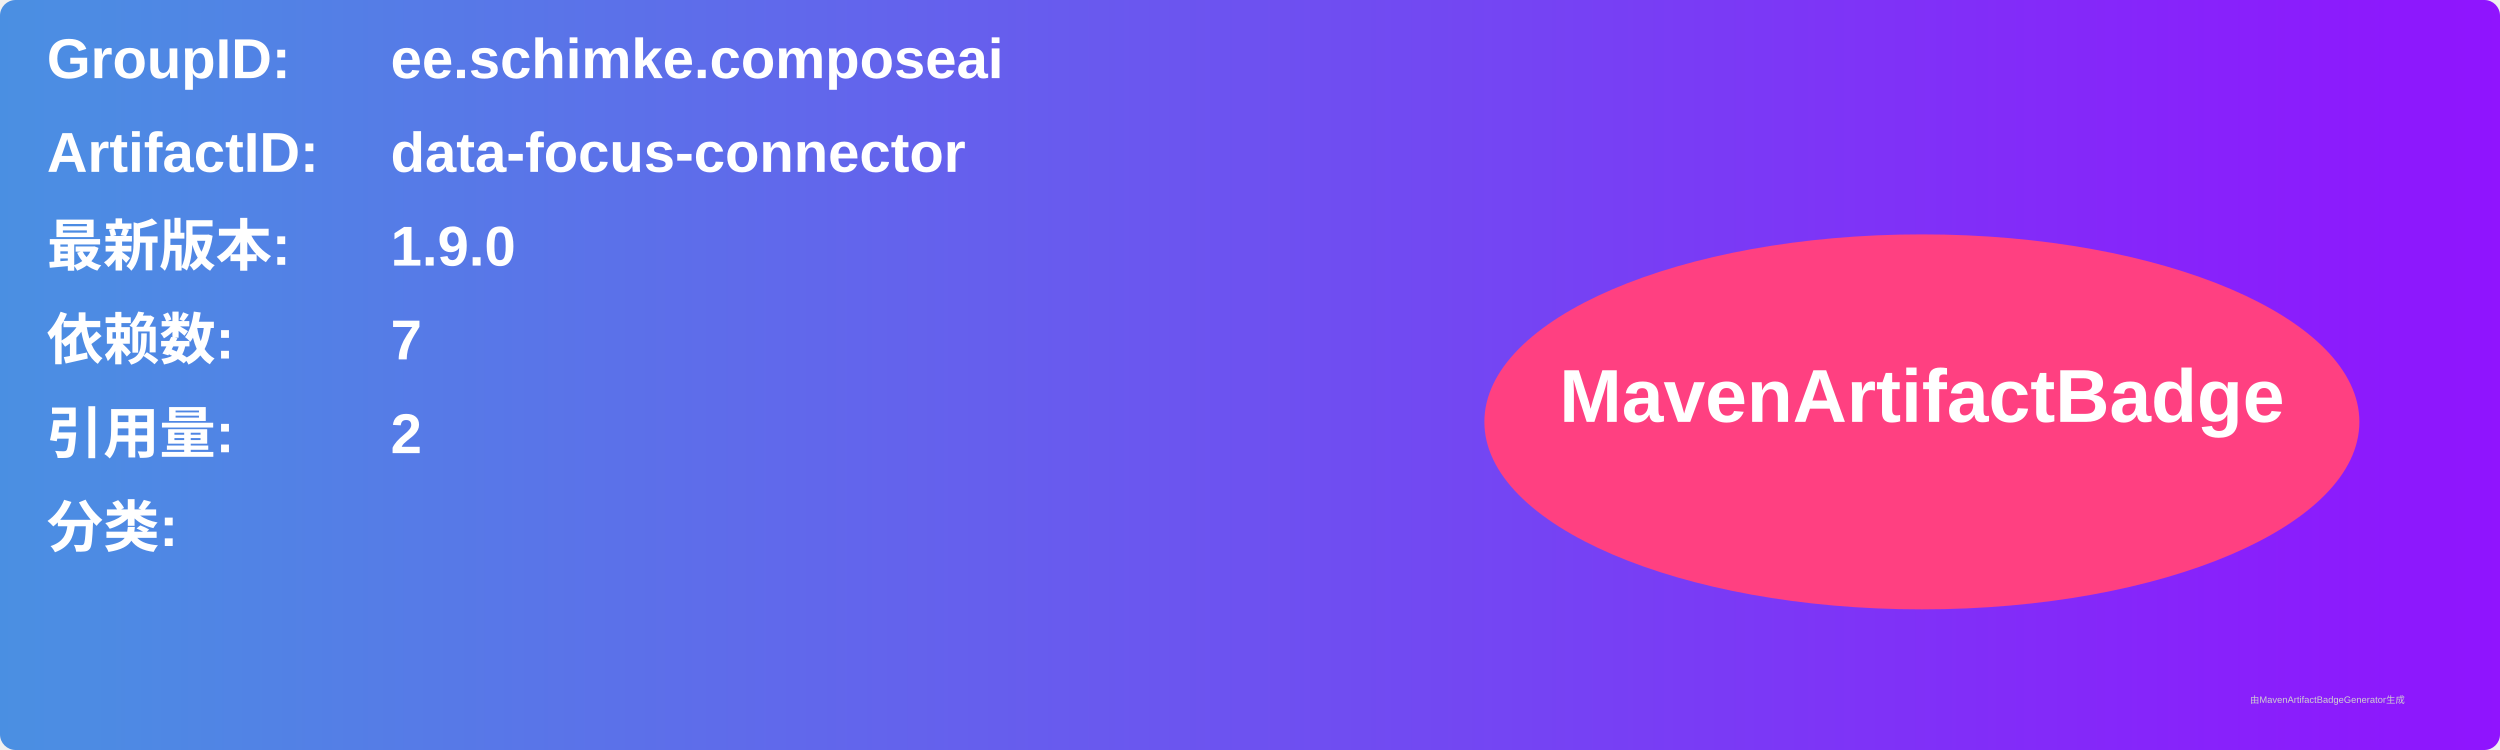
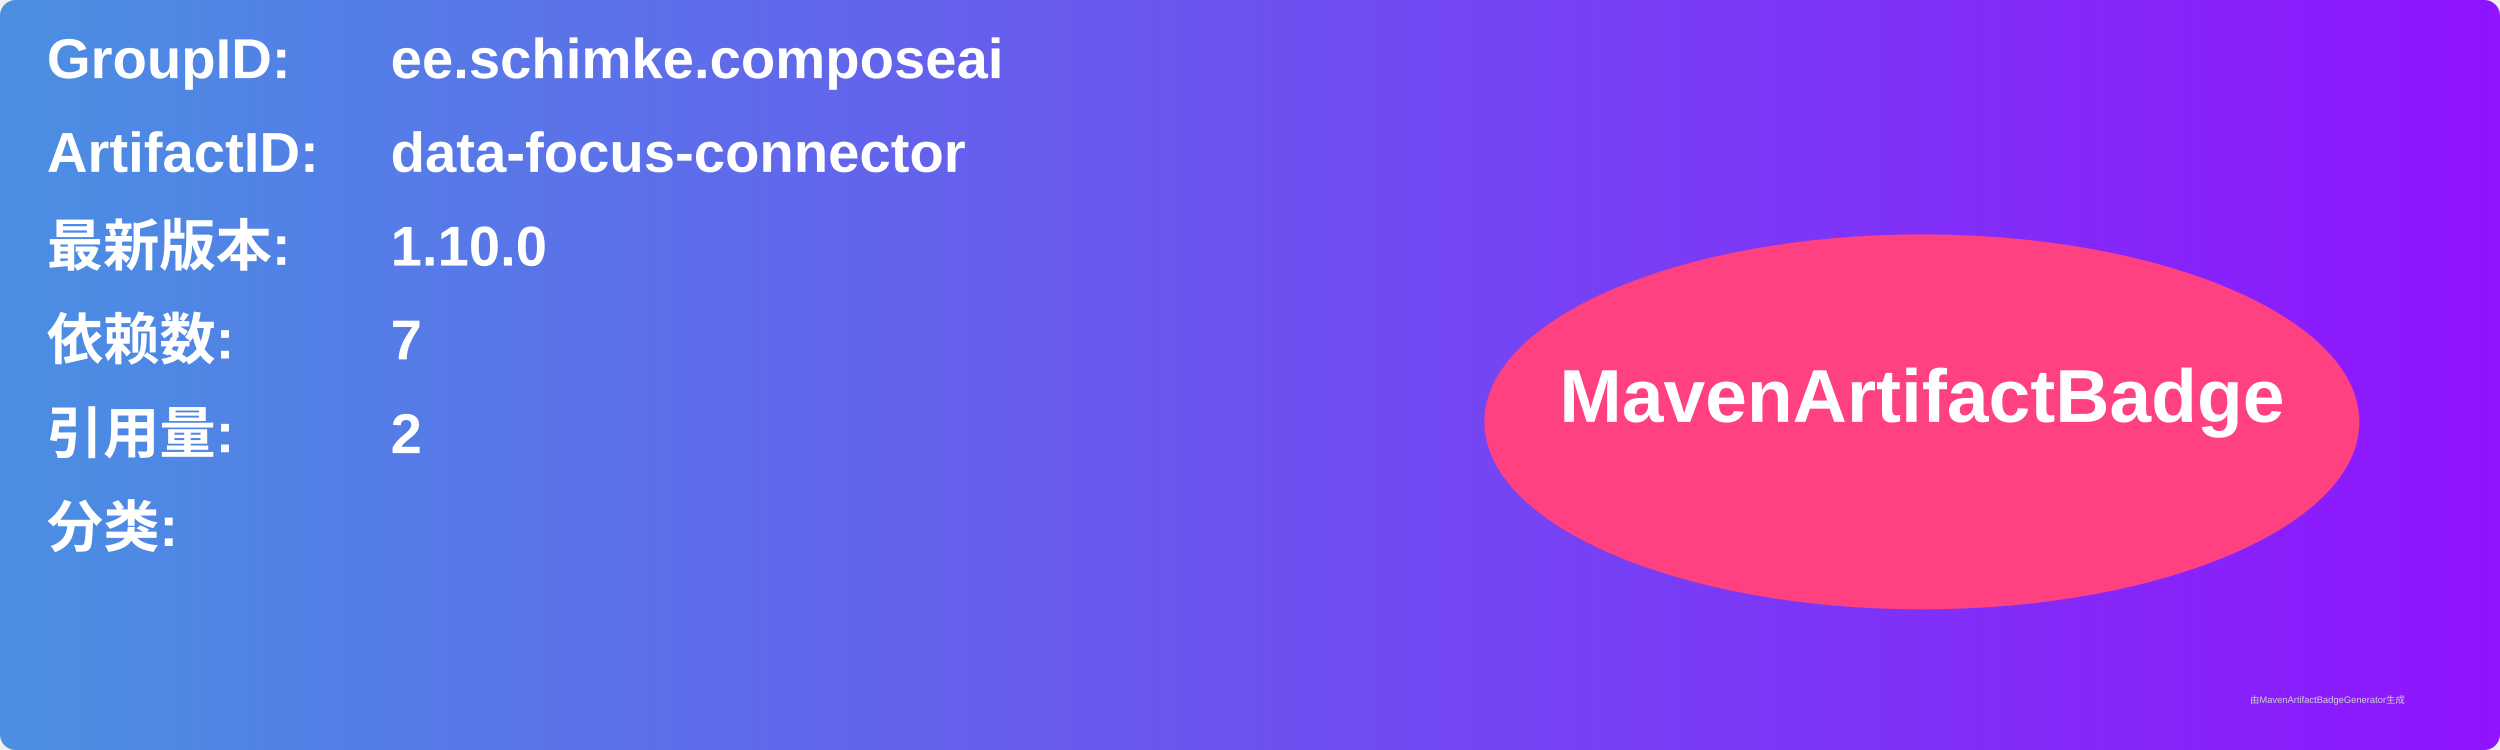
<svg xmlns="http://www.w3.org/2000/svg" width="800" height="240" viewBox="0 0 800 240">
  <linearGradient id="grad" x1="0%" y1="0%" x2="100%" y2="0%">
    <stop offset="0%" stop-color="#4a90e2" />
    <stop offset="100%" stop-color="#9013fe" />
  </linearGradient>
  <rect width="100%" height="100%" rx="5" ry="5" fill="url(#grad)" />
  <g transform="translate(15, 15)">
    <text x="0" y="10" font-family="Arial" font-size="18" fill="white" font-weight="bold" width="260">GroupID:</text>
    <text x="110" y="10" font-family="Arial" font-size="18" fill="white" font-weight="bold" width="460">ee.schimke.composeai</text>
    <text x="0" y="40" font-family="Arial" font-size="18" fill="white" font-weight="bold" width="260">ArtifactID:</text>
    <text x="110" y="40" font-family="Arial" font-size="18" fill="white" font-weight="bold" width="460">data-focus-connector</text>
    <text x="0" y="70" font-family="Arial" font-size="18" fill="white" font-weight="bold">最新版本:</text>
    <text x="110" y="70" font-family="Arial" font-size="18" fill="white" font-weight="bold">
-       <tspan font-weight="bold">1.9.0</tspan>
+       <tspan font-weight="bold">1.10.0</tspan>
    </text>
    <text x="0" y="100" font-family="Arial" font-size="18" fill="white" font-weight="bold">依赖数: </text>
    <text x="110" y="100" font-family="Arial" font-size="18" fill="white">
      <tspan font-weight="bold">7</tspan>
    </text>
    <text x="0" y="130" font-family="Arial" font-size="18" fill="white" font-weight="bold">引用量: </text>
    <text x="110" y="130" font-family="Arial" font-size="18" fill="white">
      <tspan font-weight="bold">2</tspan>
    </text>
    <text x="0" y="160" font-family="Arial" font-size="18" fill="white" font-weight="bold">分类:</text>
    <text x="10" y="190" font-family="Arial" font-size="10" fill="white">
      <tspan font-weight="bold" />
    </text>
    <ellipse cx="600" cy="120" rx="140" ry="60" fill="#ff4081" />
    <text x="600" y="120" text-anchor="middle" font-family="Arial" font-size="24" fill="white" font-weight="bold">MavenArtifactBadge</text>
  </g>
  <text x="720" y="225" font-family="Arial" font-size="3" fill="#d0d0d0">由MavenArtifactBadgeGenerator生成</text>
</svg>
